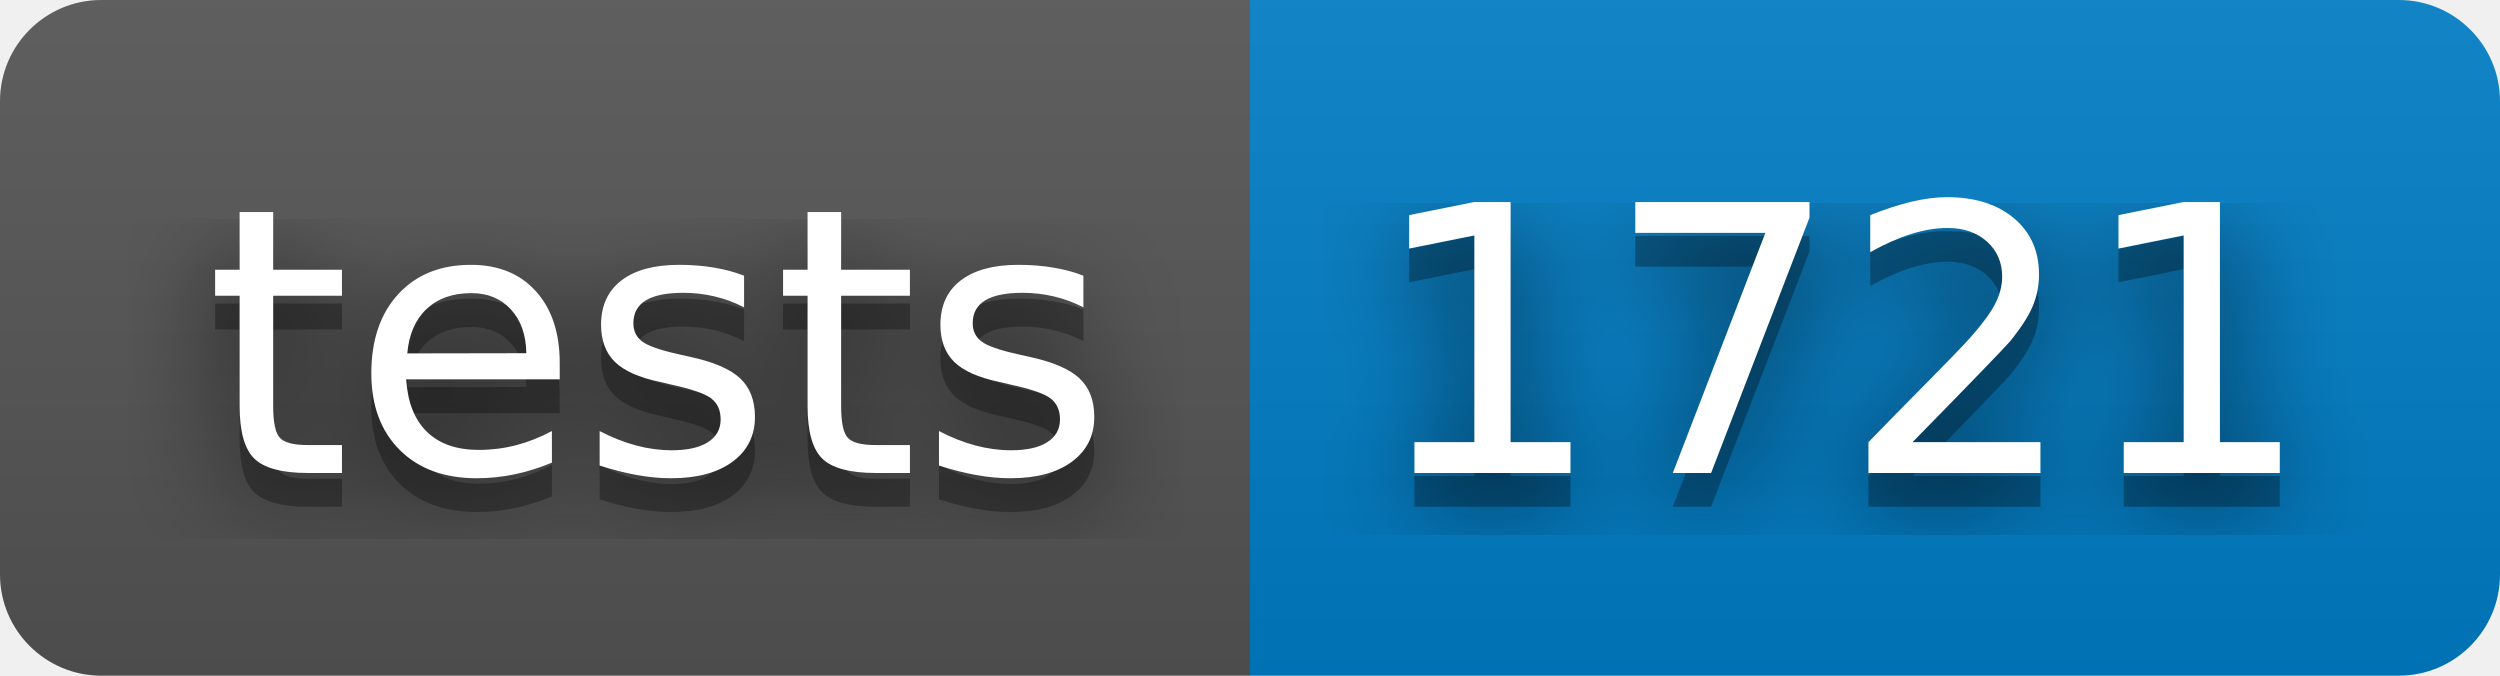
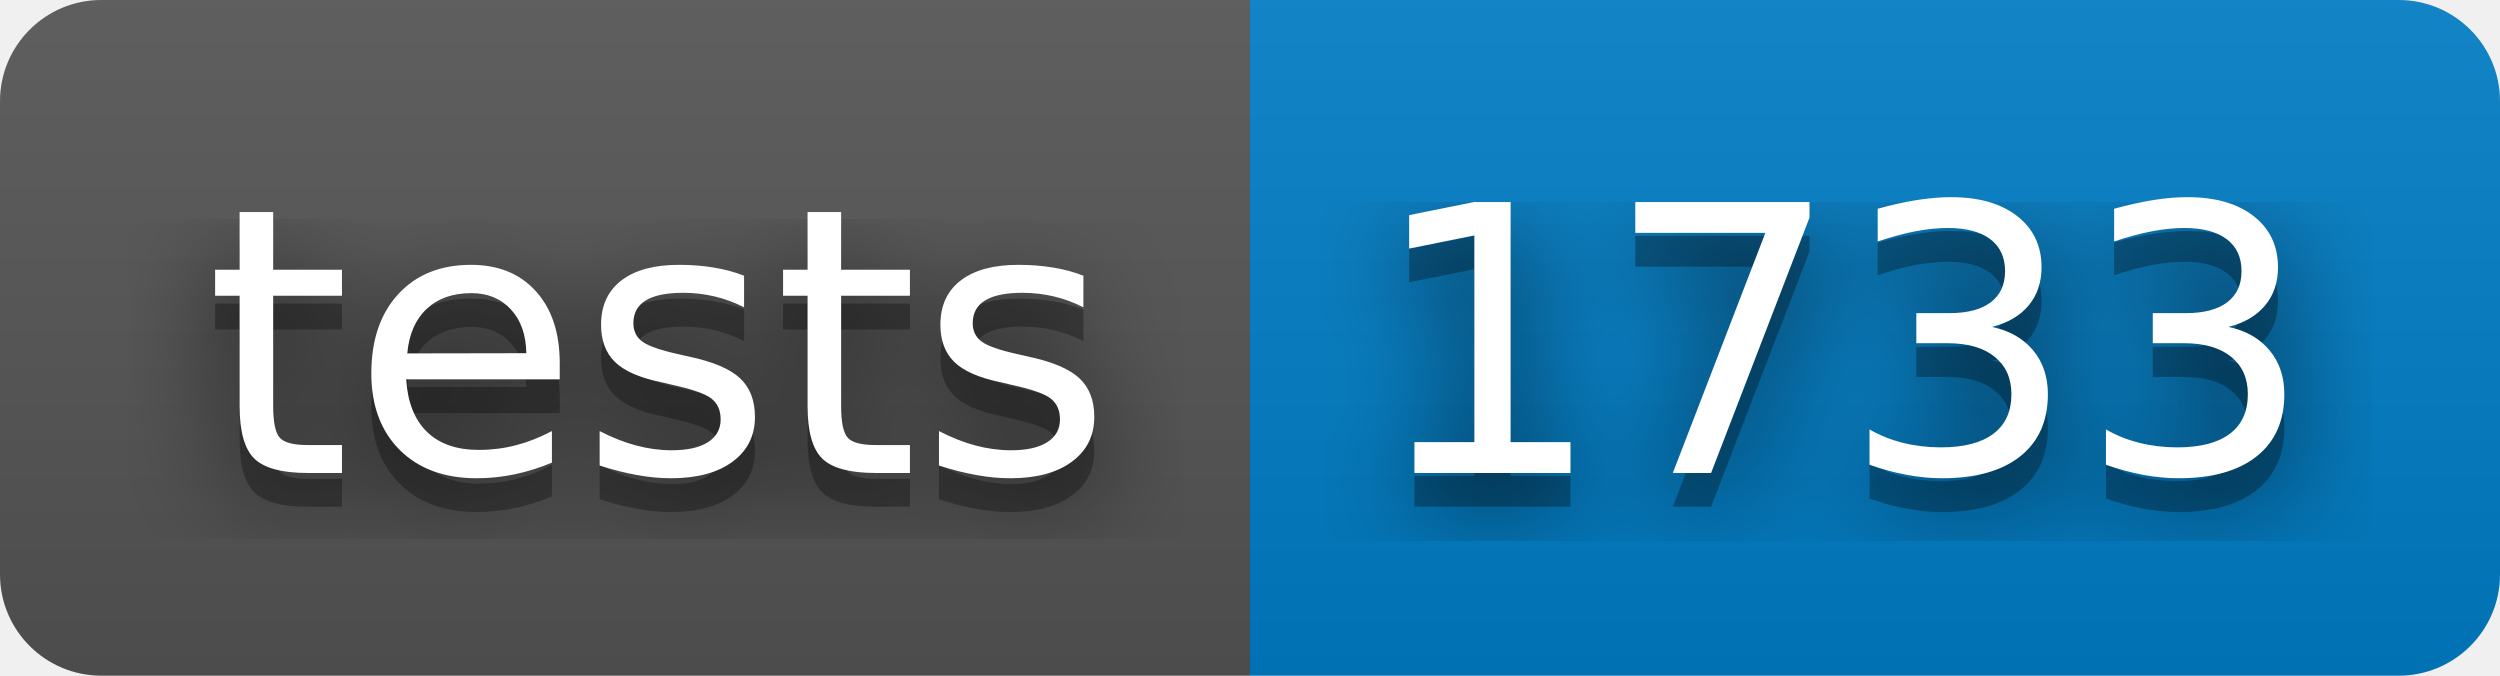
- <svg xmlns="http://www.w3.org/2000/svg" width="74" height="20" role="img" aria-label="tests: 1721">
+ <svg xmlns="http://www.w3.org/2000/svg" width="74" height="20" role="img" aria-label="tests: 1733">
  <filter id="blur">
    <feGaussianBlur stdDeviation="16" />
  </filter>
  <linearGradient id="s" x2="0" y2="100%">
    <stop offset="0" stop-color="#bbb" stop-opacity=".1" />
    <stop offset="1" stop-opacity=".1" />
  </linearGradient>
  <clipPath id="r">
    <rect width="74" height="20" rx="3" />
  </clipPath>
  <g clip-path="url(#r)">
    <rect width="37" height="20" fill="#555" />
    <rect x="37" width="37" height="20" fill="#007ec6" />
    <rect width="74" height="20" fill="url(#s)" />
  </g>
  <g fill="#fff" text-anchor="middle" font-family="Verdana,Geneva,DejaVu Sans,sans-serif" text-rendering="geometricPrecision" font-size="110">
    <g transform="scale(.1)">
      <g aria-hidden="true" fill="#010101">
        <text x="195" y="150" fill-opacity=".8" filter="url(#blur)" textLength="270">tests</text>
        <text x="195" y="150" fill-opacity=".3" textLength="270">tests</text>
      </g>
      <text x="195" y="140" textLength="270">tests</text>
    </g>
    <g transform="scale(.1)">
      <g aria-hidden="true" fill="#010101">
-         <text x="545" y="150" fill-opacity=".8" filter="url(#blur)" textLength="270">1721</text>
-         <text x="545" y="150" fill-opacity=".3" textLength="270">1721</text>
+         <text x="545" y="150" fill-opacity=".8" filter="url(#blur)" textLength="270">1733</text>
+         <text x="545" y="150" fill-opacity=".3" textLength="270">1733</text>
      </g>
-       <text x="545" y="140" textLength="270">1721</text>
+       <text x="545" y="140" textLength="270">1733</text>
    </g>
  </g>
</svg>
